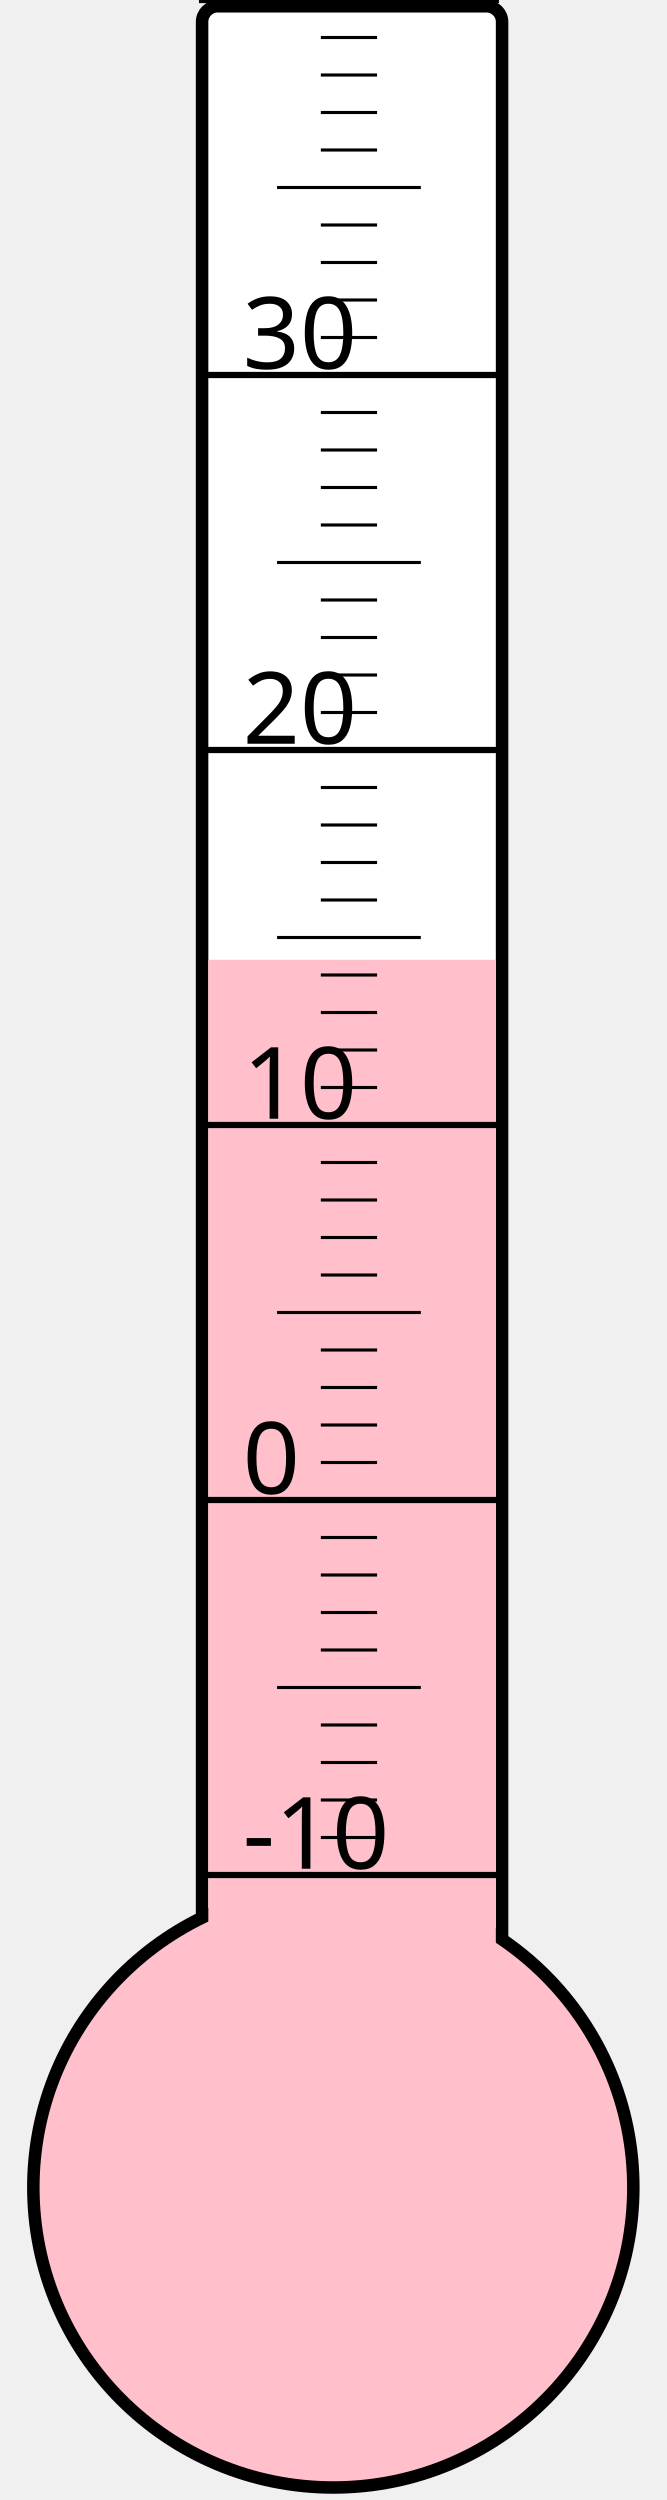
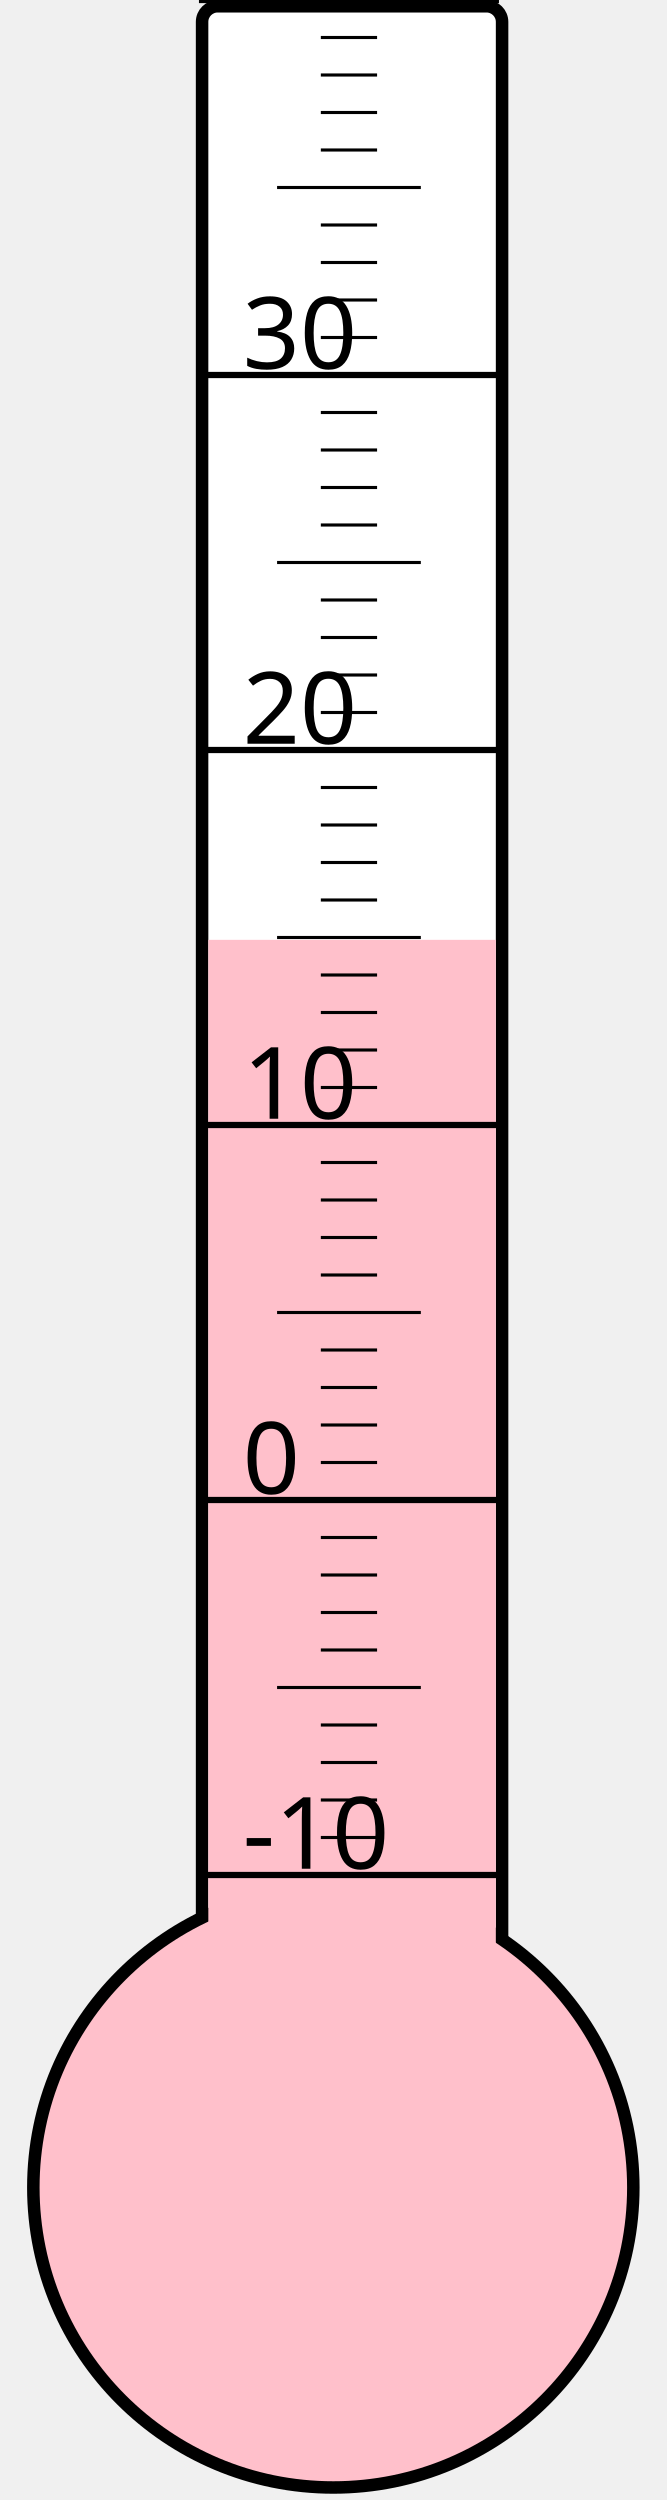
<svg xmlns="http://www.w3.org/2000/svg" width="40px" height="150px" viewBox="0 0 200 800">
  <rect width="200" height="800" x="0" y="0" style="fill: #ffffeb; fill-opacity: 0;" />
  <rect width="96" height="680" x="58" y="2" rx="5" ry="5" style="fill: white; fill-opacity: 1; stroke: black; stroke-width: 4;" />
  <circle cx="100" cy="700" r="96" style="fill: pink; stroke: black; stroke-width: 4;" />
-   <rect width="92" height="392.875" x="60" y="307.125" style="fill: pink; fill-opacity: 1; stroke-width: 0;" />
+   <rect width="92" height="399.25" x="60" y="300.75" style="fill: pink; fill-opacity: 1; stroke-width: 0;" />
  <text x="71" y="598" style="font-family: sans-serif; font-size: 24pt;">-10</text>
  <text x="71" y="478" style="font-family: sans-serif; font-size: 24pt;">0</text>
  <text x="71" y="358" style="font-family: sans-serif; font-size: 24pt;">10</text>
  <text x="71" y="238" style="font-family: sans-serif; font-size: 24pt;">20</text>
  <text x="71" y="118" style="font-family: sans-serif; font-size: 24pt;">30</text>
  <g style="stroke: black;">
    <line x1="57" y1="600" x2="153" y2="600" style="stroke-width: 2;" />
    <line x1="96" y1="588" x2="114" y2="588" style="stroke-width: 1;" />
    <line x1="96" y1="576" x2="114" y2="576" style="stroke-width: 1;" />
    <line x1="96" y1="564" x2="114" y2="564" style="stroke-width: 1;" />
    <line x1="96" y1="552" x2="114" y2="552" style="stroke-width: 1;" />
    <line x1="82" y1="540" x2="128" y2="540" style="stroke-width: 1;" />
    <line x1="96" y1="528" x2="114" y2="528" style="stroke-width: 1;" />
    <line x1="96" y1="516" x2="114" y2="516" style="stroke-width: 1;" />
    <line x1="96" y1="504" x2="114" y2="504" style="stroke-width: 1;" />
    <line x1="96" y1="492" x2="114" y2="492" style="stroke-width: 1;" />
    <line x1="57" y1="480" x2="153" y2="480" style="stroke-width: 2;" />
    <line x1="96" y1="468" x2="114" y2="468" style="stroke-width: 1;" />
    <line x1="96" y1="456" x2="114" y2="456" style="stroke-width: 1;" />
    <line x1="96" y1="444" x2="114" y2="444" style="stroke-width: 1;" />
    <line x1="96" y1="432" x2="114" y2="432" style="stroke-width: 1;" />
    <line x1="82" y1="420" x2="128" y2="420" style="stroke-width: 1;" />
    <line x1="96" y1="408" x2="114" y2="408" style="stroke-width: 1;" />
    <line x1="96" y1="396" x2="114" y2="396" style="stroke-width: 1;" />
    <line x1="96" y1="384" x2="114" y2="384" style="stroke-width: 1;" />
    <line x1="96" y1="372" x2="114" y2="372" style="stroke-width: 1;" />
    <line x1="57" y1="360" x2="153" y2="360" style="stroke-width: 2;" />
    <line x1="96" y1="348" x2="114" y2="348" style="stroke-width: 1;" />
    <line x1="96" y1="336" x2="114" y2="336" style="stroke-width: 1;" />
    <line x1="96" y1="324" x2="114" y2="324" style="stroke-width: 1;" />
    <line x1="96" y1="312" x2="114" y2="312" style="stroke-width: 1;" />
    <line x1="82" y1="300" x2="128" y2="300" style="stroke-width: 1;" />
    <line x1="96" y1="288" x2="114" y2="288" style="stroke-width: 1;" />
    <line x1="96" y1="276" x2="114" y2="276" style="stroke-width: 1;" />
    <line x1="96" y1="264" x2="114" y2="264" style="stroke-width: 1;" />
    <line x1="96" y1="252" x2="114" y2="252" style="stroke-width: 1;" />
    <line x1="57" y1="240" x2="153" y2="240" style="stroke-width: 2;" />
    <line x1="96" y1="228" x2="114" y2="228" style="stroke-width: 1;" />
    <line x1="96" y1="216" x2="114" y2="216" style="stroke-width: 1;" />
    <line x1="96" y1="204" x2="114" y2="204" style="stroke-width: 1;" />
    <line x1="96" y1="192" x2="114" y2="192" style="stroke-width: 1;" />
    <line x1="82" y1="180" x2="128" y2="180" style="stroke-width: 1;" />
    <line x1="96" y1="168" x2="114" y2="168" style="stroke-width: 1;" />
    <line x1="96" y1="156" x2="114" y2="156" style="stroke-width: 1;" />
    <line x1="96" y1="144" x2="114" y2="144" style="stroke-width: 1;" />
    <line x1="96" y1="132" x2="114" y2="132" style="stroke-width: 1;" />
    <line x1="57" y1="120" x2="153" y2="120" style="stroke-width: 2;" />
    <line x1="96" y1="108" x2="114" y2="108" style="stroke-width: 1;" />
    <line x1="96" y1="96" x2="114" y2="96" style="stroke-width: 1;" />
    <line x1="96" y1="84" x2="114" y2="84" style="stroke-width: 1;" />
    <line x1="96" y1="72" x2="114" y2="72" style="stroke-width: 1;" />
    <line x1="82" y1="60" x2="128" y2="60" style="stroke-width: 1;" />
    <line x1="96" y1="48" x2="114" y2="48" style="stroke-width: 1;" />
    <line x1="96" y1="36" x2="114" y2="36" style="stroke-width: 1;" />
    <line x1="96" y1="24" x2="114" y2="24" style="stroke-width: 1;" />
    <line x1="96" y1="12" x2="114" y2="12" style="stroke-width: 1;" />
    <line x1="57" y1="0" x2="153" y2="0" style="stroke-width: 2;" />
  </g>
</svg>
